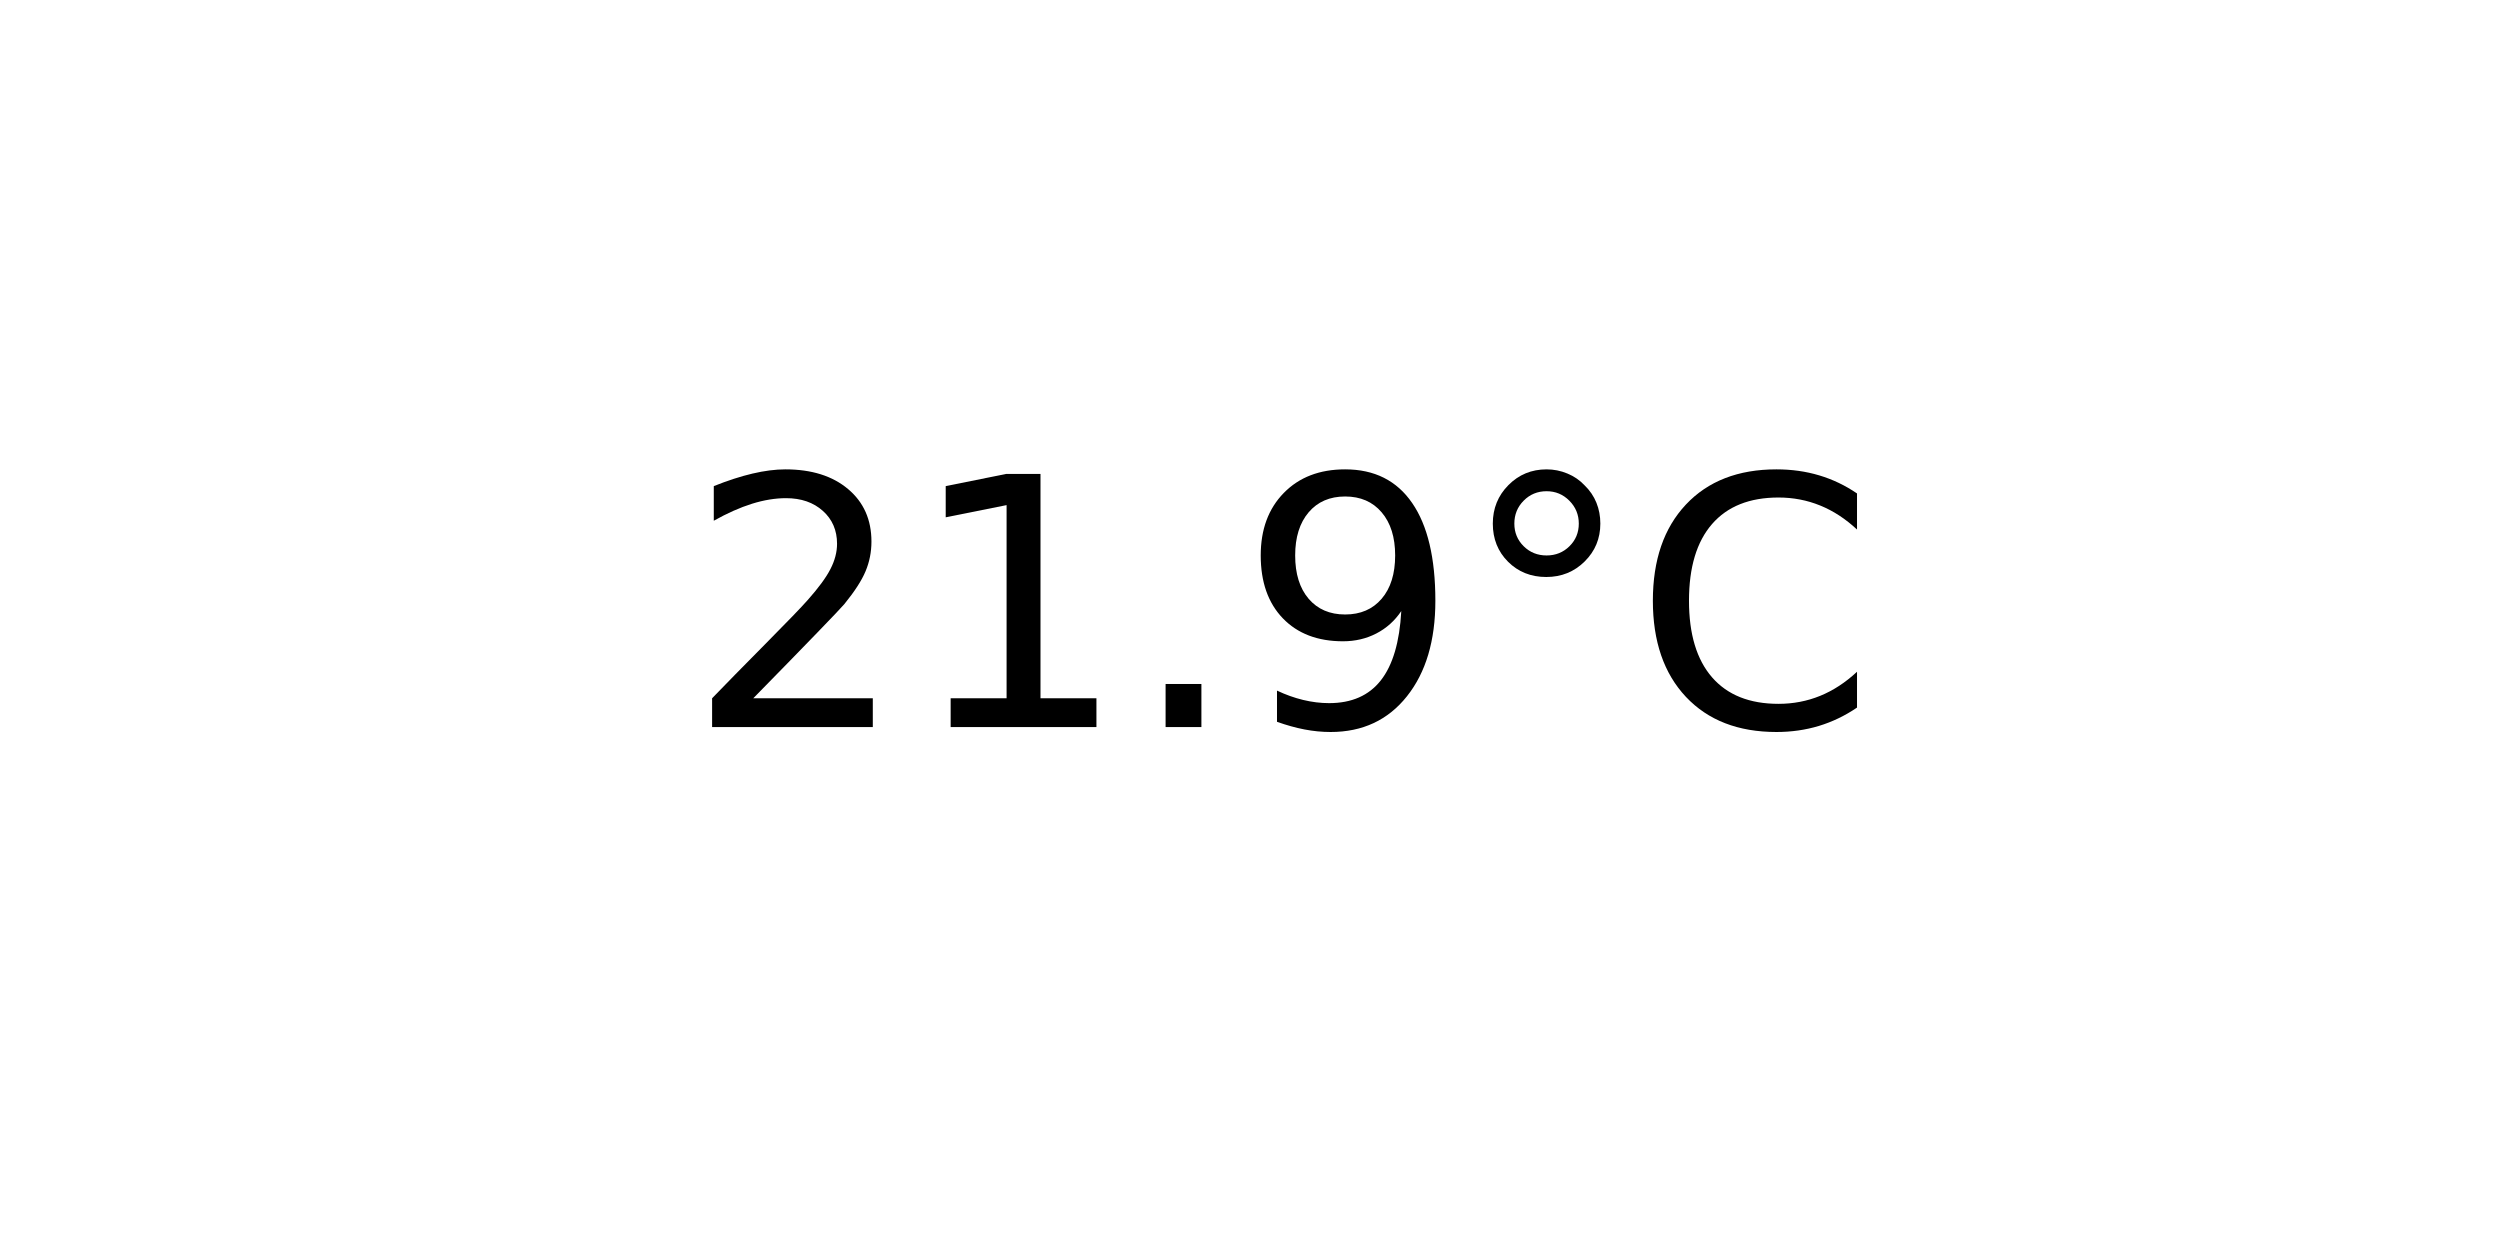
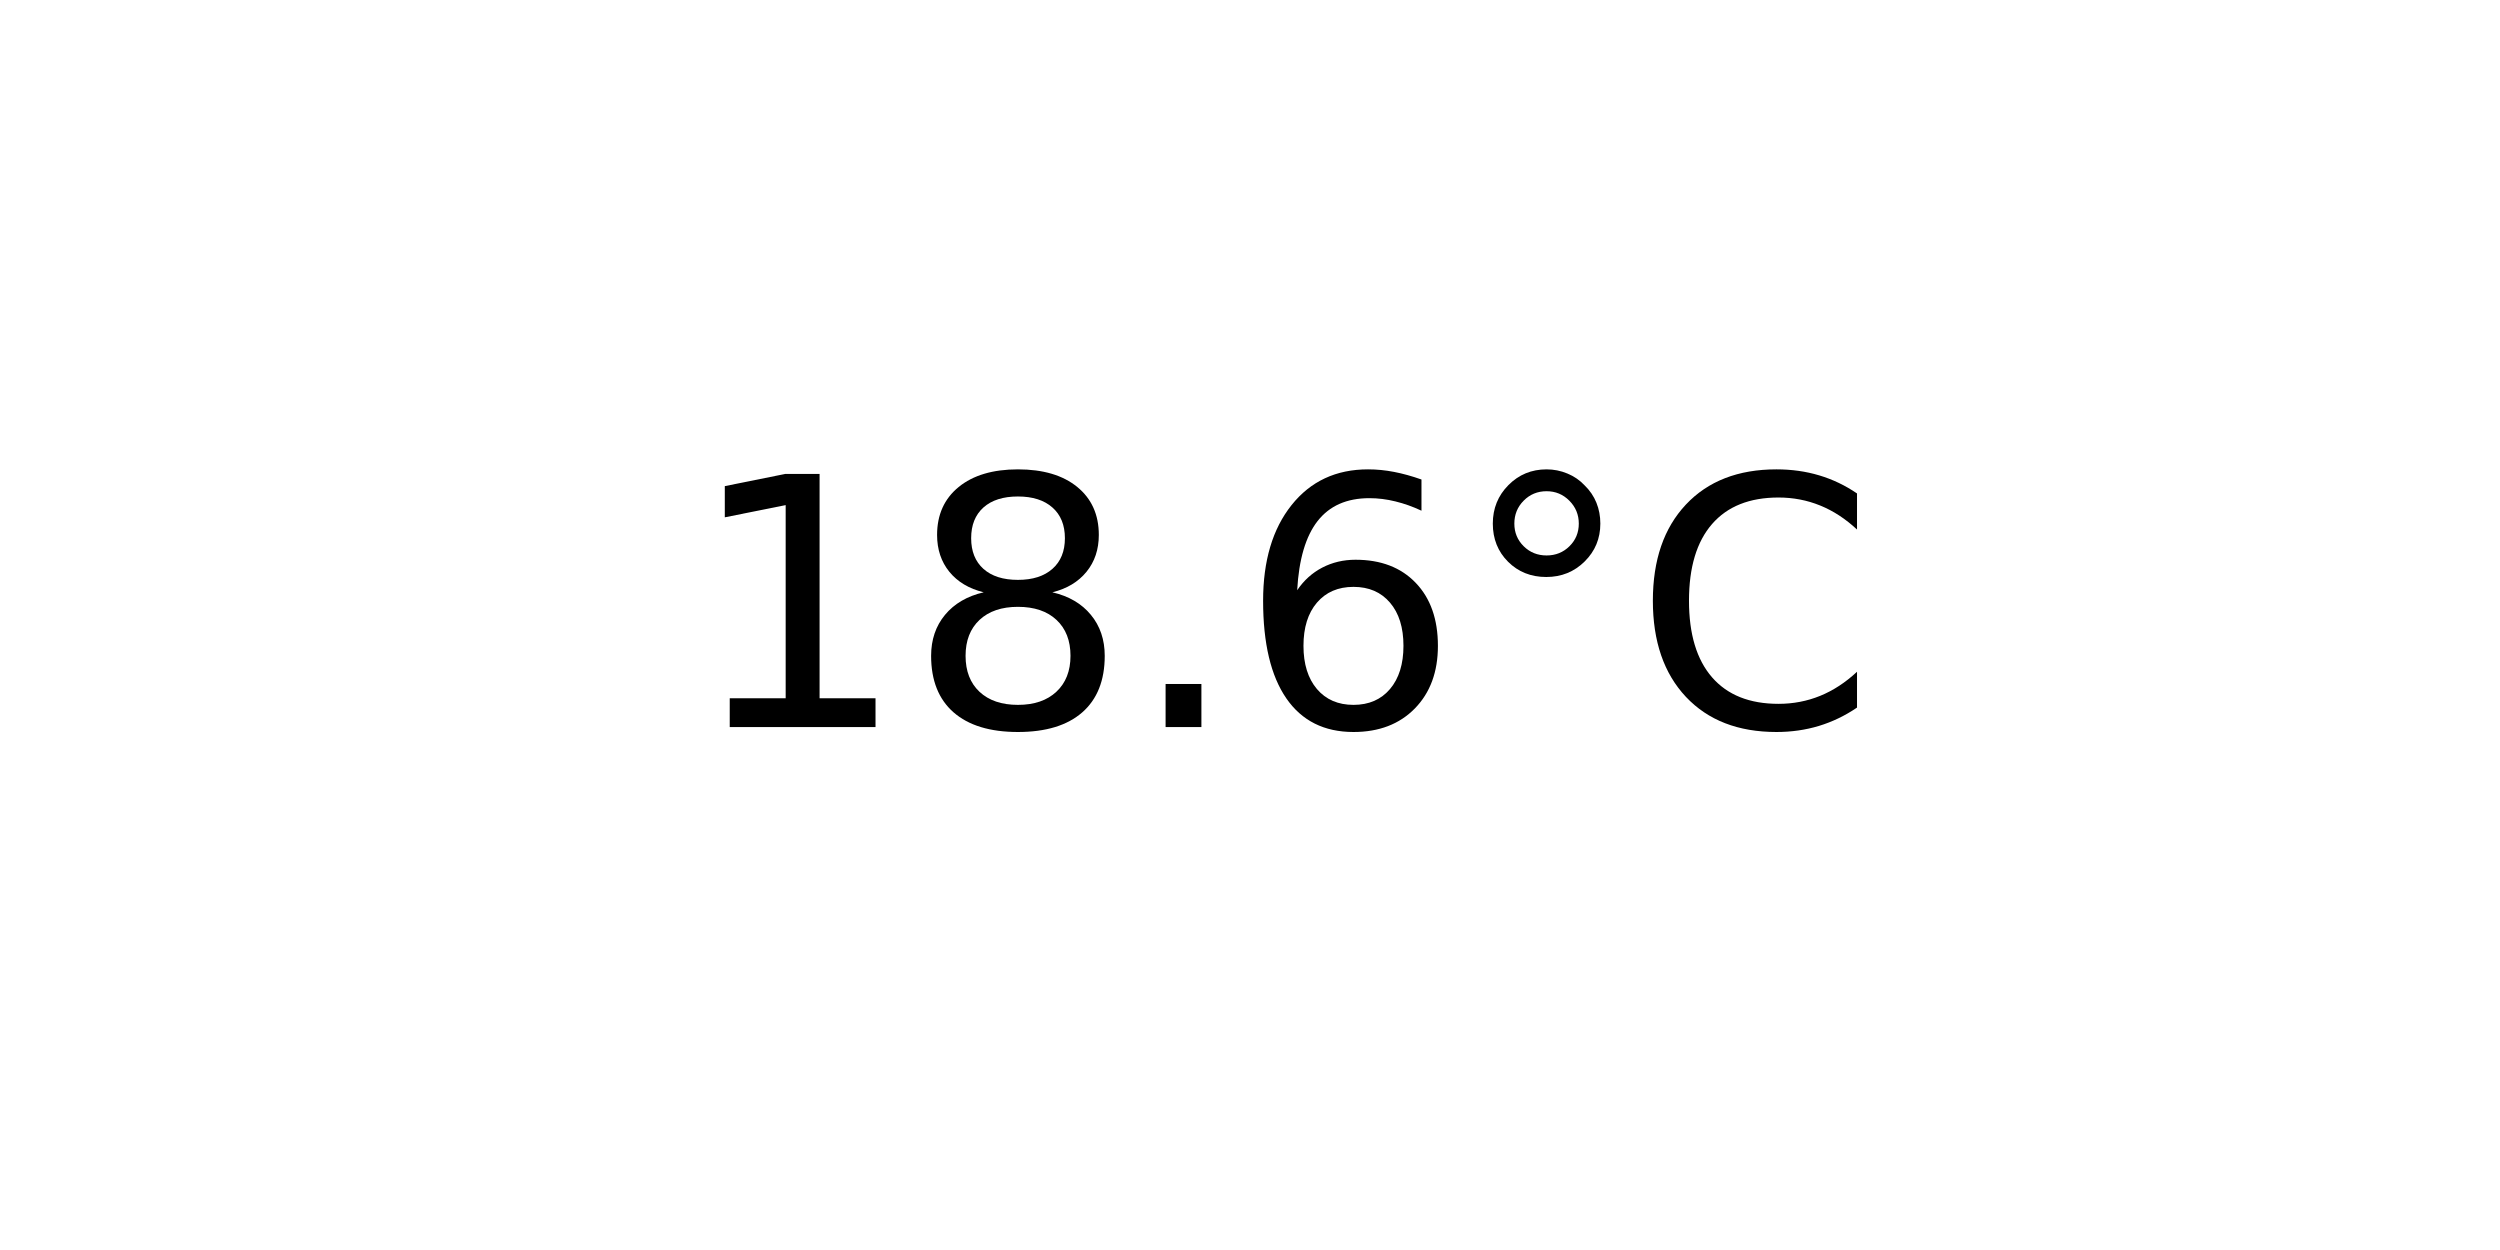
<svg xmlns="http://www.w3.org/2000/svg" xmlns:xlink="http://www.w3.org/1999/xlink" width="72pt" height="36pt" viewBox="0 0 72 36" version="1.1">
  <defs>
    <style type="text/css">*{stroke-linejoin: round; stroke-linecap: butt}</style>
  </defs>
  <g id="figure_1">
    <g id="axes_1">
      <g id="text_1">
        <g transform="translate(19.77578 20.93937) scale(0.1 -0.1)">
          <defs>
-             <path id="DejaVuSans-32" d="M 1228 531  L 3431 531  L 3431 0  L 469 0  L 469 531  Q 828 903 1448 1529  Q 2069 2156 2228 2338  Q 2531 2678 2651 2914  Q 2772 3150 2772 3378  Q 2772 3750 2511 3984  Q 2250 4219 1831 4219  Q 1534 4219 1204 4116  Q 875 4013 500 3803  L 500 4441  Q 881 4594 1212 4672  Q 1544 4750 1819 4750  Q 2544 4750 2975 4387  Q 3406 4025 3406 3419  Q 3406 3131 3298 2873  Q 3191 2616 2906 2266  Q 2828 2175 2409 1742  Q 1991 1309 1228 531  z " transform="scale(0.015625)" />
            <path id="DejaVuSans-31" d="M 794 531  L 1825 531  L 1825 4091  L 703 3866  L 703 4441  L 1819 4666  L 2450 4666  L 2450 531  L 3481 531  L 3481 0  L 794 0  L 794 531  z " transform="scale(0.015625)" />
+             <path id="DejaVuSans-38" d="M 2034 2216  Q 1584 2216 1326 1975  Q 1069 1734 1069 1313  Q 1069 891 1326 650  Q 1584 409 2034 409  Q 2484 409 2743 651  Q 3003 894 3003 1313  Q 3003 1734 2745 1975  Q 2488 2216 2034 2216  z M 1403 2484  Q 997 2584 770 2862  Q 544 3141 544 3541  Q 544 4100 942 4425  Q 1341 4750 2034 4750  Q 2731 4750 3128 4425  Q 3525 4100 3525 3541  Q 3525 3141 3298 2862  Q 3072 2584 2669 2484  Q 3125 2378 3379 2068  Q 3634 1759 3634 1313  Q 3634 634 3220 271  Q 2806 -91 2034 -91  Q 1263 -91 848 271  Q 434 634 434 1313  Q 434 1759 690 2068  Q 947 2378 1403 2484  z M 1172 3481  Q 1172 3119 1398 2916  Q 1625 2713 2034 2713  Q 2441 2713 2670 2916  Q 2900 3119 2900 3481  Q 2900 3844 2670 4047  Q 2441 4250 2034 4250  Q 1625 4250 1398 4047  Q 1172 3844 1172 3481  z " transform="scale(0.015625)" />
            <path id="DejaVuSans-2e" d="M 684 794  L 1344 794  L 1344 0  L 684 0  L 684 794  z " transform="scale(0.015625)" />
-             <path id="DejaVuSans-39" d="M 703 97  L 703 672  Q 941 559 1184 500  Q 1428 441 1663 441  Q 2288 441 2617 861  Q 2947 1281 2994 2138  Q 2813 1869 2534 1725  Q 2256 1581 1919 1581  Q 1219 1581 811 2004  Q 403 2428 403 3163  Q 403 3881 828 4315  Q 1253 4750 1959 4750  Q 2769 4750 3195 4129  Q 3622 3509 3622 2328  Q 3622 1225 3098 567  Q 2575 -91 1691 -91  Q 1453 -91 1209 -44  Q 966 3 703 97  z M 1959 2075  Q 2384 2075 2632 2365  Q 2881 2656 2881 3163  Q 2881 3666 2632 3958  Q 2384 4250 1959 4250  Q 1534 4250 1286 3958  Q 1038 3666 1038 3163  Q 1038 2656 1286 2365  Q 1534 2075 1959 2075  z " transform="scale(0.015625)" />
+             <path id="DejaVuSans-36" d="M 2113 2584  Q 1688 2584 1439 2293  Q 1191 2003 1191 1497  Q 1191 994 1439 701  Q 1688 409 2113 409  Q 2538 409 2786 701  Q 3034 994 3034 1497  Q 3034 2003 2786 2293  Q 2538 2584 2113 2584  z M 3366 4563  L 3366 3988  Q 3128 4100 2886 4159  Q 2644 4219 2406 4219  Q 1781 4219 1451 3797  Q 1122 3375 1075 2522  Q 1259 2794 1537 2939  Q 1816 3084 2150 3084  Q 2853 3084 3261 2657  Q 3669 2231 3669 1497  Q 3669 778 3244 343  Q 2819 -91 2113 -91  Q 1303 -91 875 529  Q 447 1150 447 2328  Q 447 3434 972 4092  Q 1497 4750 2381 4750  Q 2619 4750 2861 4703  Q 3103 4656 3366 4563  z " transform="scale(0.015625)" />
            <path id="DejaVuSans-b0" d="M 1600 4347  Q 1350 4347 1178 4173  Q 1006 4000 1006 3750  Q 1006 3503 1178 3333  Q 1350 3163 1600 3163  Q 1850 3163 2022 3333  Q 2194 3503 2194 3750  Q 2194 3997 2020 4172  Q 1847 4347 1600 4347  z M 1600 4750  Q 1800 4750 1984 4673  Q 2169 4597 2303 4453  Q 2447 4313 2519 4134  Q 2591 3956 2591 3750  Q 2591 3338 2302 3052  Q 2013 2766 1594 2766  Q 1172 2766 890 3047  Q 609 3328 609 3750  Q 609 4169 896 4459  Q 1184 4750 1600 4750  z " transform="scale(0.015625)" />
            <path id="DejaVuSans-43" d="M 4122 4306  L 4122 3641  Q 3803 3938 3442 4084  Q 3081 4231 2675 4231  Q 1875 4231 1450 3742  Q 1025 3253 1025 2328  Q 1025 1406 1450 917  Q 1875 428 2675 428  Q 3081 428 3442 575  Q 3803 722 4122 1019  L 4122 359  Q 3791 134 3420 21  Q 3050 -91 2638 -91  Q 1578 -91 968 557  Q 359 1206 359 2328  Q 359 3453 968 4101  Q 1578 4750 2638 4750  Q 3056 4750 3426 4639  Q 3797 4528 4122 4306  z " transform="scale(0.015625)" />
          </defs>
-           <use xlink:href="#DejaVuSans-32" />
-           <use xlink:href="#DejaVuSans-31" x="63.623" />
+           <use xlink:href="#DejaVuSans-31" />
+           <use xlink:href="#DejaVuSans-38" x="63.623" />
          <use xlink:href="#DejaVuSans-2e" x="127.246" />
-           <use xlink:href="#DejaVuSans-39" x="159.033" />
+           <use xlink:href="#DejaVuSans-36" x="159.033" />
          <use xlink:href="#DejaVuSans-b0" x="222.656" />
          <use xlink:href="#DejaVuSans-43" x="272.656" />
        </g>
      </g>
    </g>
  </g>
</svg>
